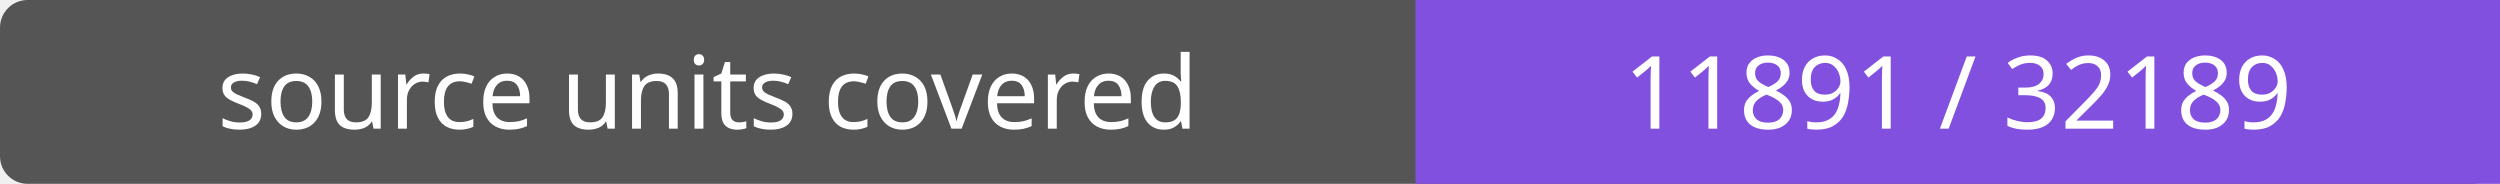
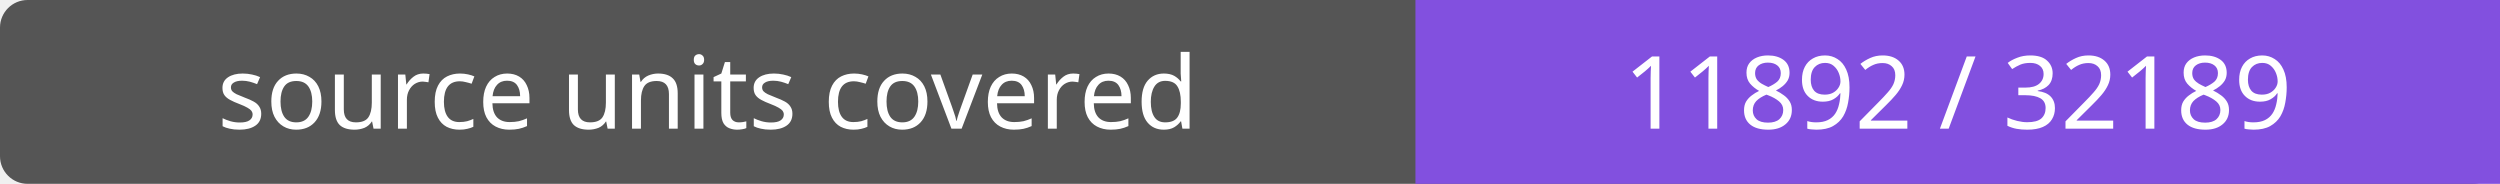
- <svg xmlns="http://www.w3.org/2000/svg" width="272" height="20" role="img" aria-label="source units covered: 11891 / 32189">
+ <svg xmlns="http://www.w3.org/2000/svg" width="272" height="20" role="img" aria-label="source units covered: 11892 / 32189">
  <rect width="272" height="20" rx="3" fill="#555" />
  <path fill="#8250df" d="M154 0h118v20H154z" />
  <g fill="#fff" text-anchor="middle" font-family="Verdana,sans-serif" font-size="11">
    <text x="77.0" y="14">source units covered</text>
-     <text x="213.0" y="14">11891 / 32189</text>
+     <text x="213.0" y="14">11892 / 32189</text>
  </g>
</svg>
